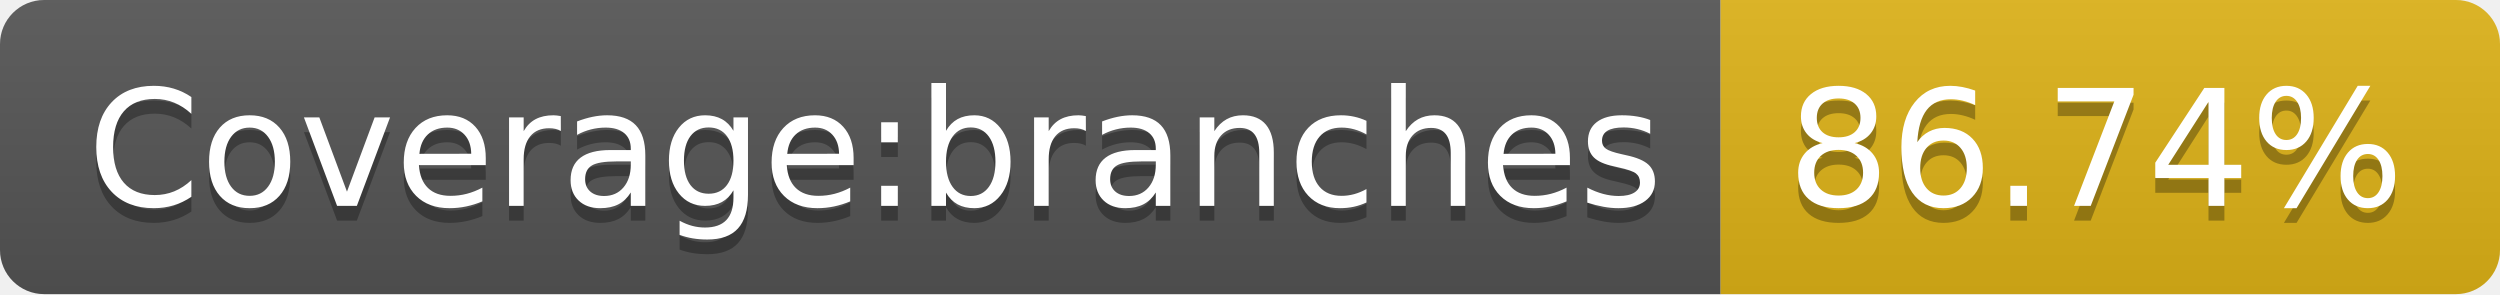
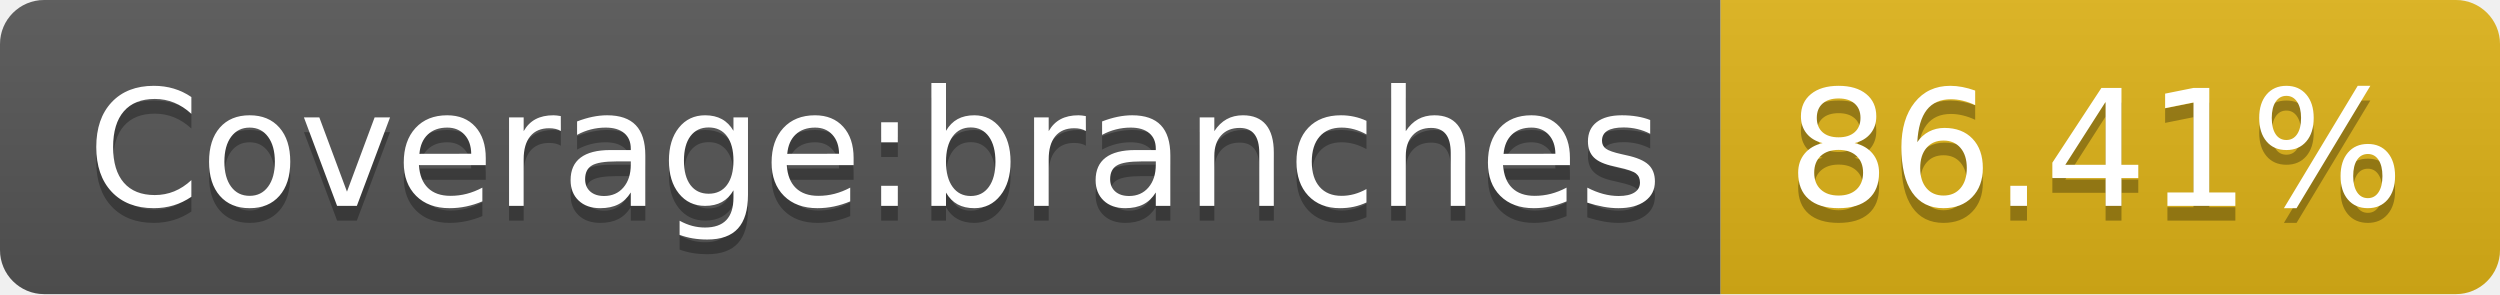
- <svg xmlns="http://www.w3.org/2000/svg" width="170" height="20" role="img" aria-label="Coverage:branches: 86.74%">
+ <svg xmlns="http://www.w3.org/2000/svg" width="170" height="20" role="img" aria-label="Coverage:branches: 86.41%">
  <linearGradient id="s" x2="0" y2="100%">
    <stop offset="0" stop-color="#bbb" stop-opacity=".1" />
    <stop offset="1" stop-opacity=".1" />
  </linearGradient>
  <clipPath id="r">
    <rect width="170" height="20" rx="3" fill="#fff" />
  </clipPath>
  <g clip-path="url(#r)">
    <rect width="117" height="20" fill="#555" />
    <rect x="117" width="53" height="20" fill="#dfb317" />
    <rect width="170" height="20" fill="url(#s)" />
  </g>
  <g fill="#fff" text-anchor="middle" font-family="Verdana,Geneva,DejaVu Sans,sans-serif" text-rendering="geometricPrecision" font-size="110">
    <text aria-hidden="true" x="595" y="150" fill="#010101" fill-opacity=".3" transform="scale(.1)" textLength="1070">Coverage:branches</text>
    <text x="595" y="140" transform="scale(.1)" fill="#fff" textLength="1070">Coverage:branches</text>
-     <text aria-hidden="true" x="1425" y="150" fill="#010101" fill-opacity=".3" transform="scale(.1)" textLength="430">86.74%</text>
-     <text x="1425" y="140" transform="scale(.1)" fill="#fff" textLength="430">86.74%</text>
+     <text aria-hidden="true" x="1425" y="150" fill="#010101" fill-opacity=".3" transform="scale(.1)" textLength="430">86.41%</text>
+     <text x="1425" y="140" transform="scale(.1)" fill="#fff" textLength="430">86.41%</text>
  </g>
</svg>
